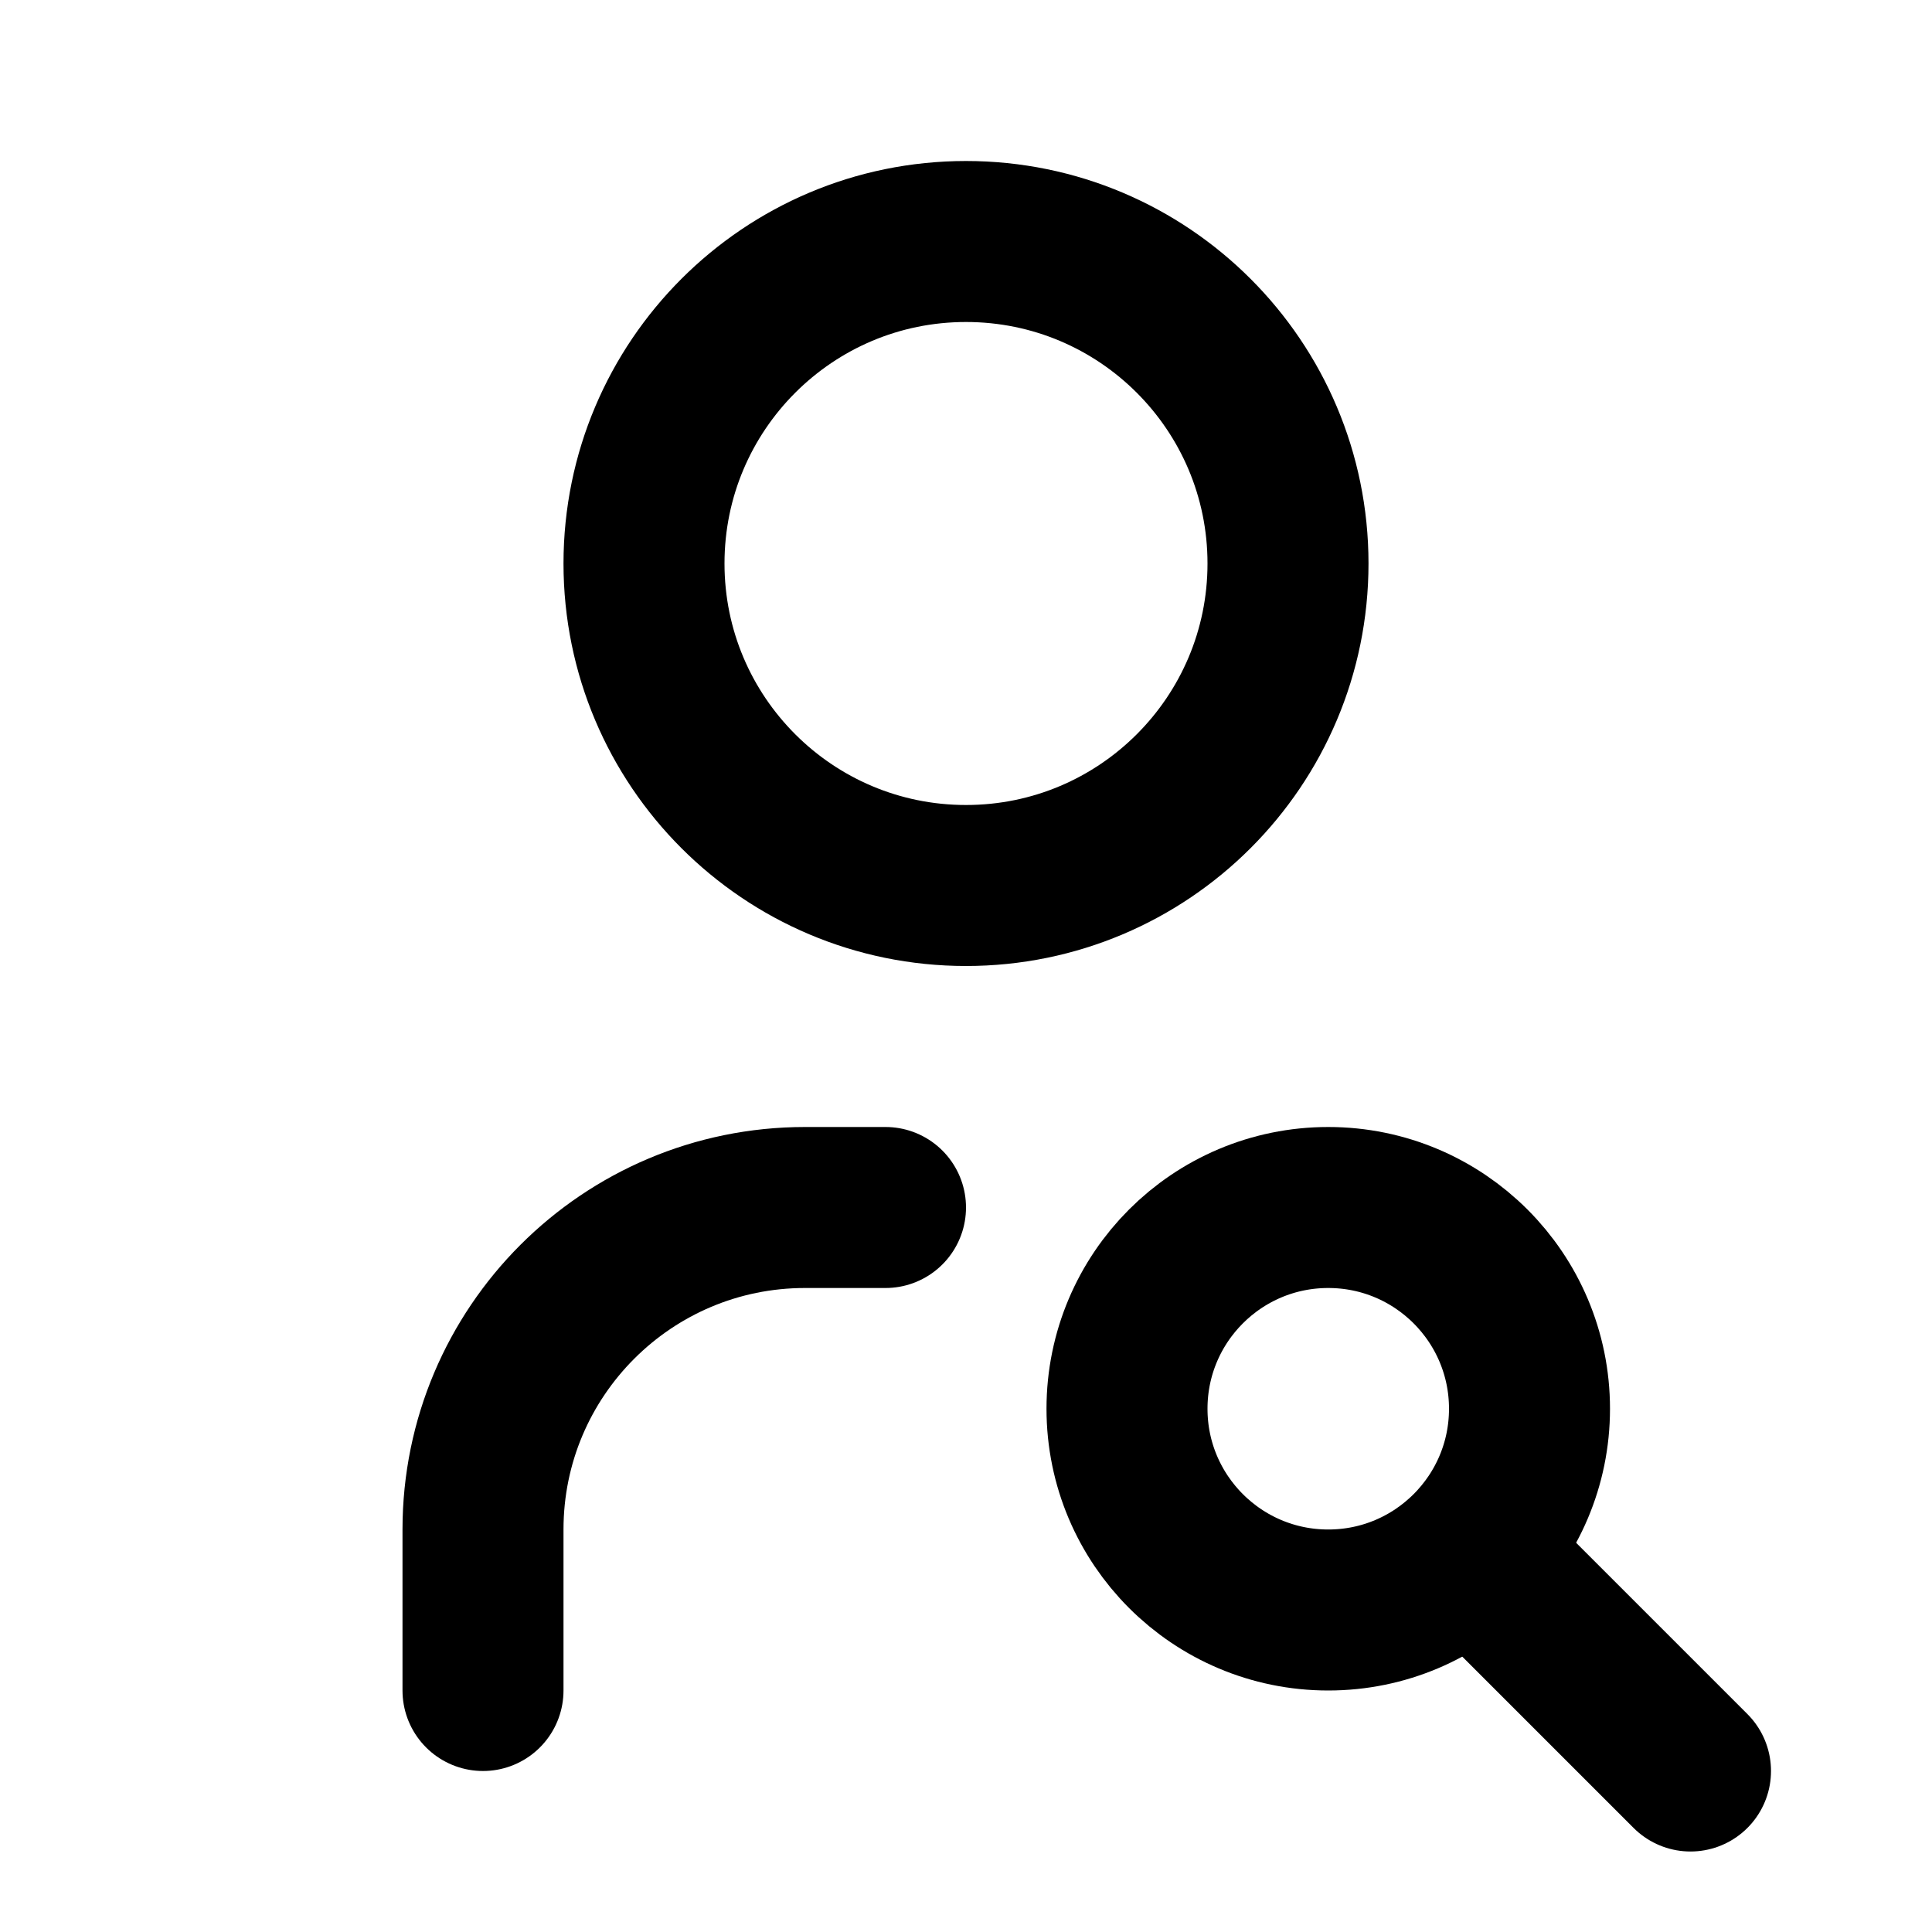
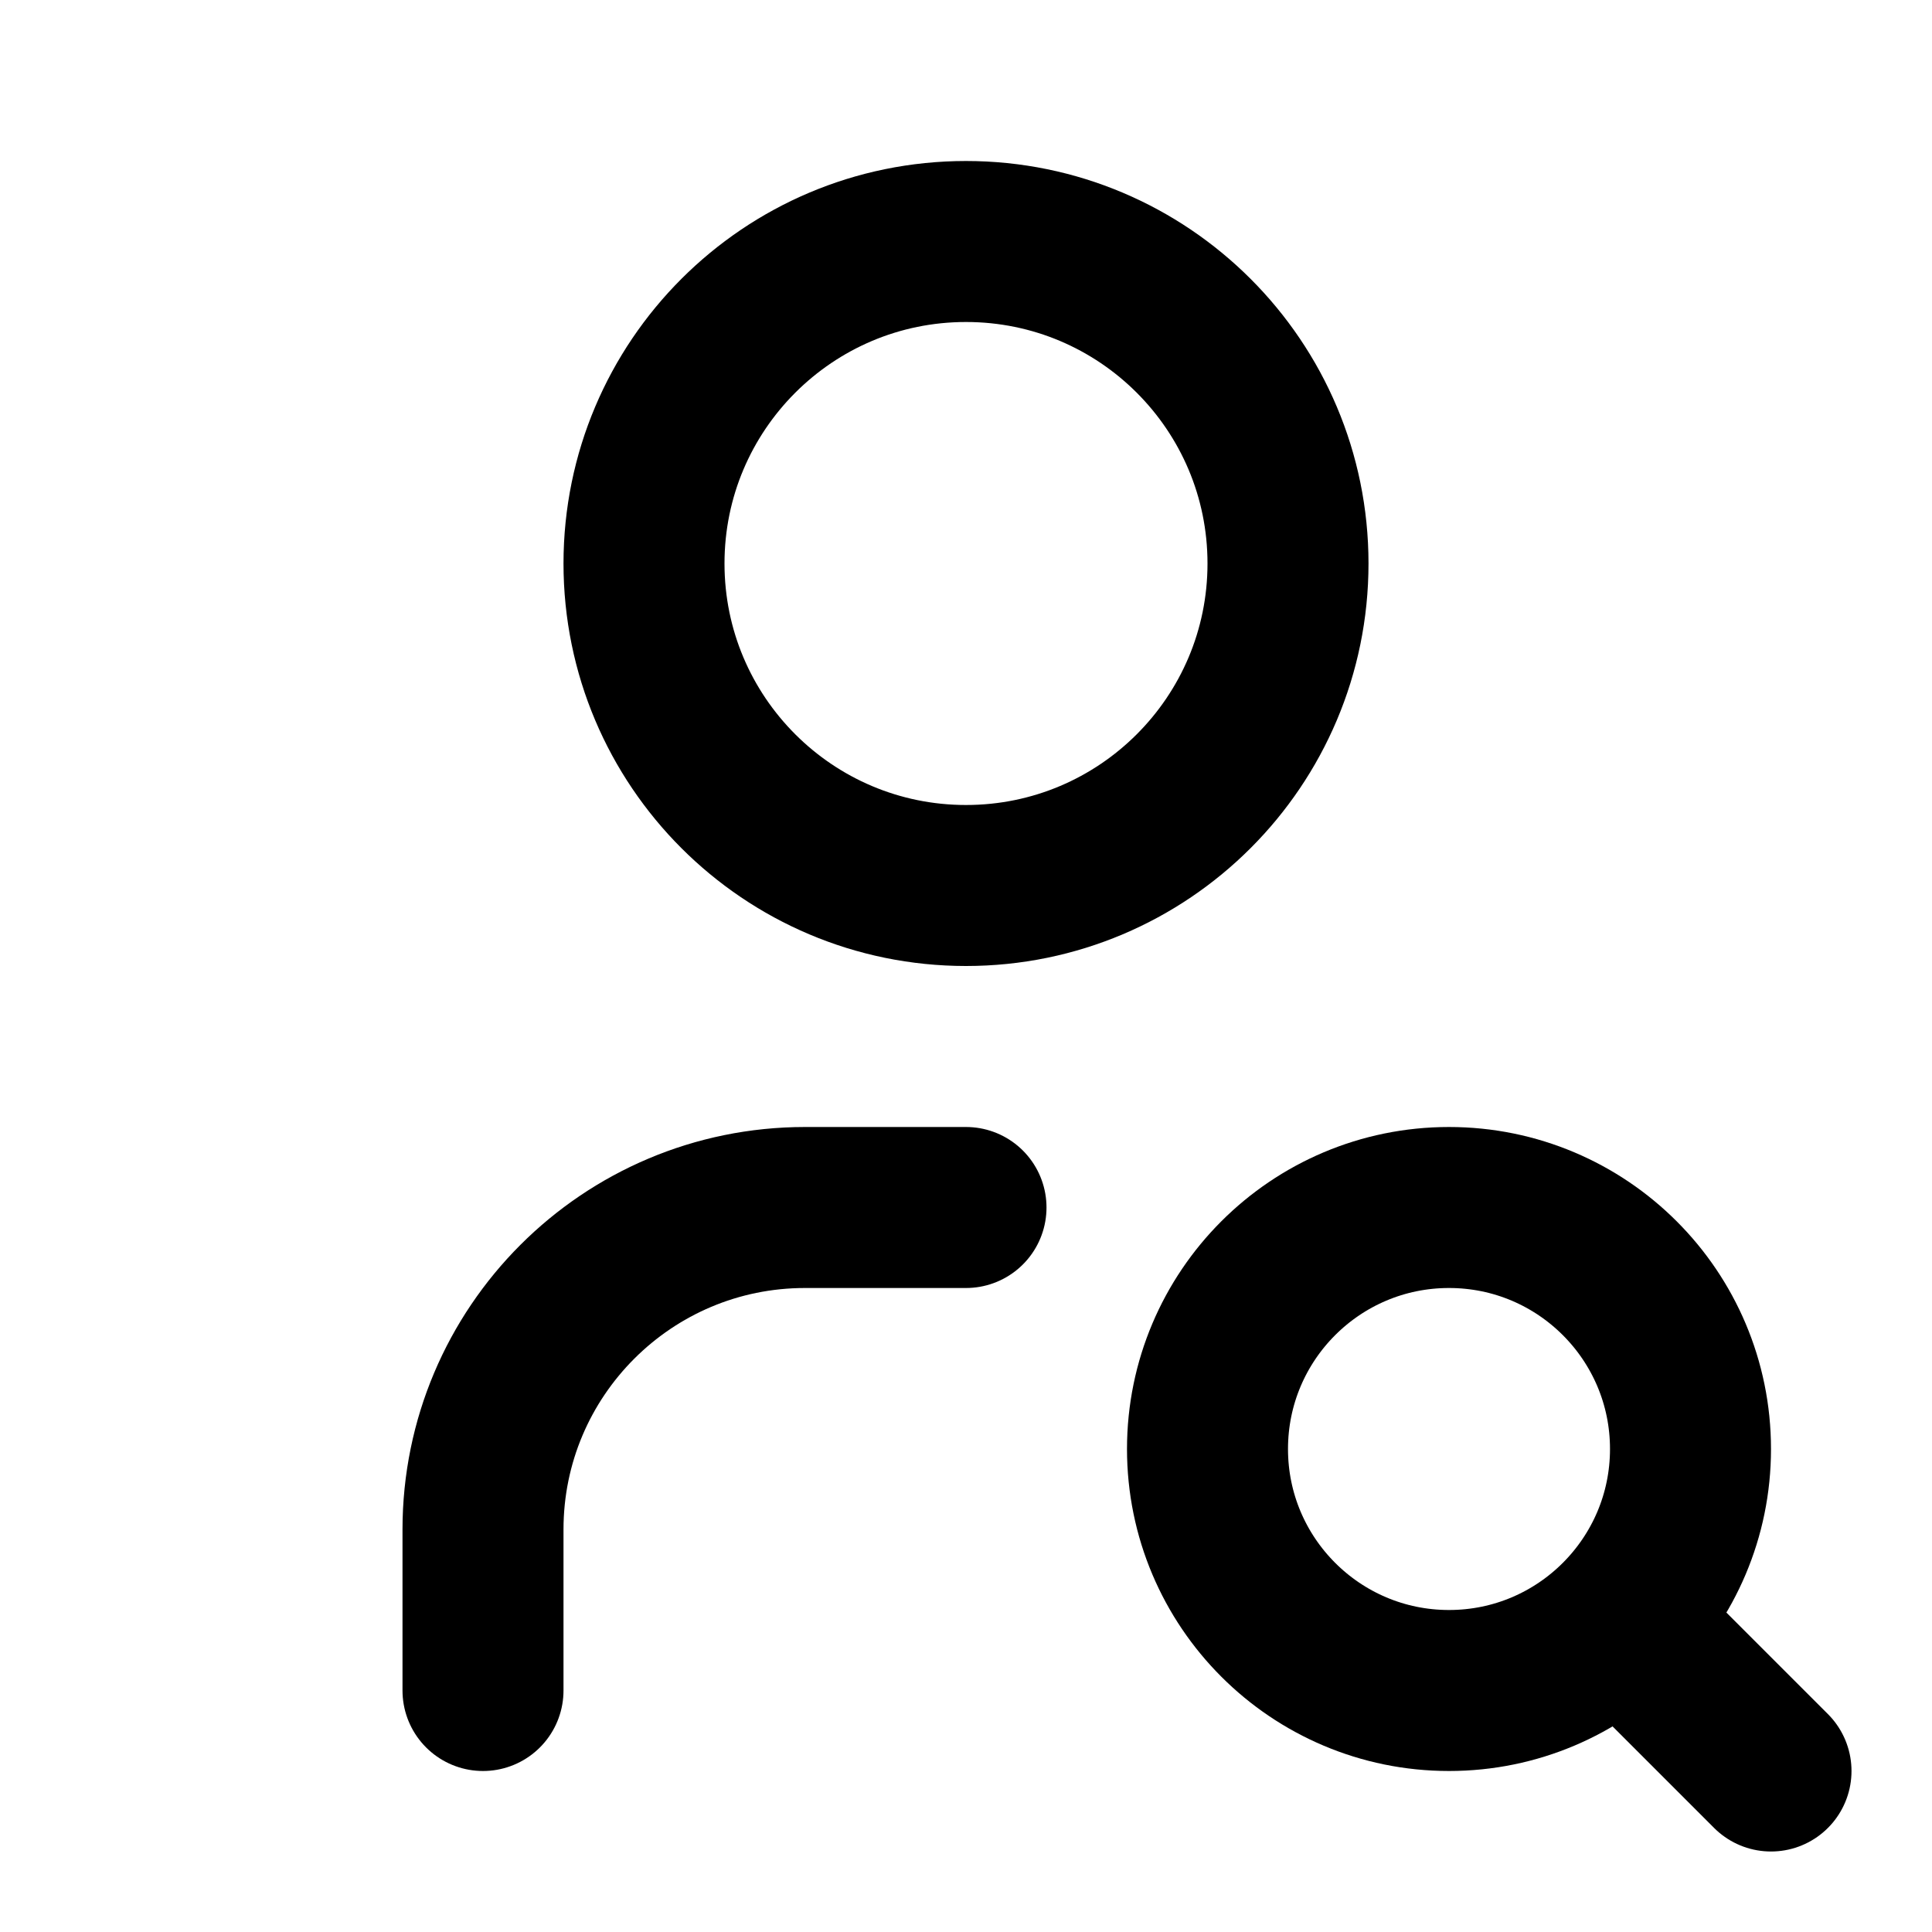
<svg xmlns="http://www.w3.org/2000/svg" class="icon icon-tabler icon-tabler-user-search" width="24" height="24" viewBox="0 0 24 24" stroke-width="2" stroke="currentColor" fill="none" stroke-linecap="round" stroke-linejoin="round">
  <path stroke="none" d="M0 0h24v24H0z" fill="none" />
-   <path d="M12 7m-4 0a4 4 0 1 0 8 0a4 4 0 1 0 -8 0" />
-   <path d="M6 21v-2a4 4 0 0 1 4 -4h1" />
-   <path d="M16.5 17.5m-2.5 0a2.5 2.5 0 1 0 5 0a2.5 2.5 0 1 0 -5 0" />
-   <path d="M18.5 19.5l2.5 2.5" />
+   <path d="M6 21v-2a4 4 0 0 1 4 -4h2" />
+   <path d="M18 18m-3 0a3 3 0 1 0 6 0a3 3 0 1 0 -6 0" />
+   <path d="M20.2 20.2l1.8 1.8" />
+   <path d="M8 7a4 4 0 1 0 8 0a4 4 0 0 0 -8 0" />
</svg>
